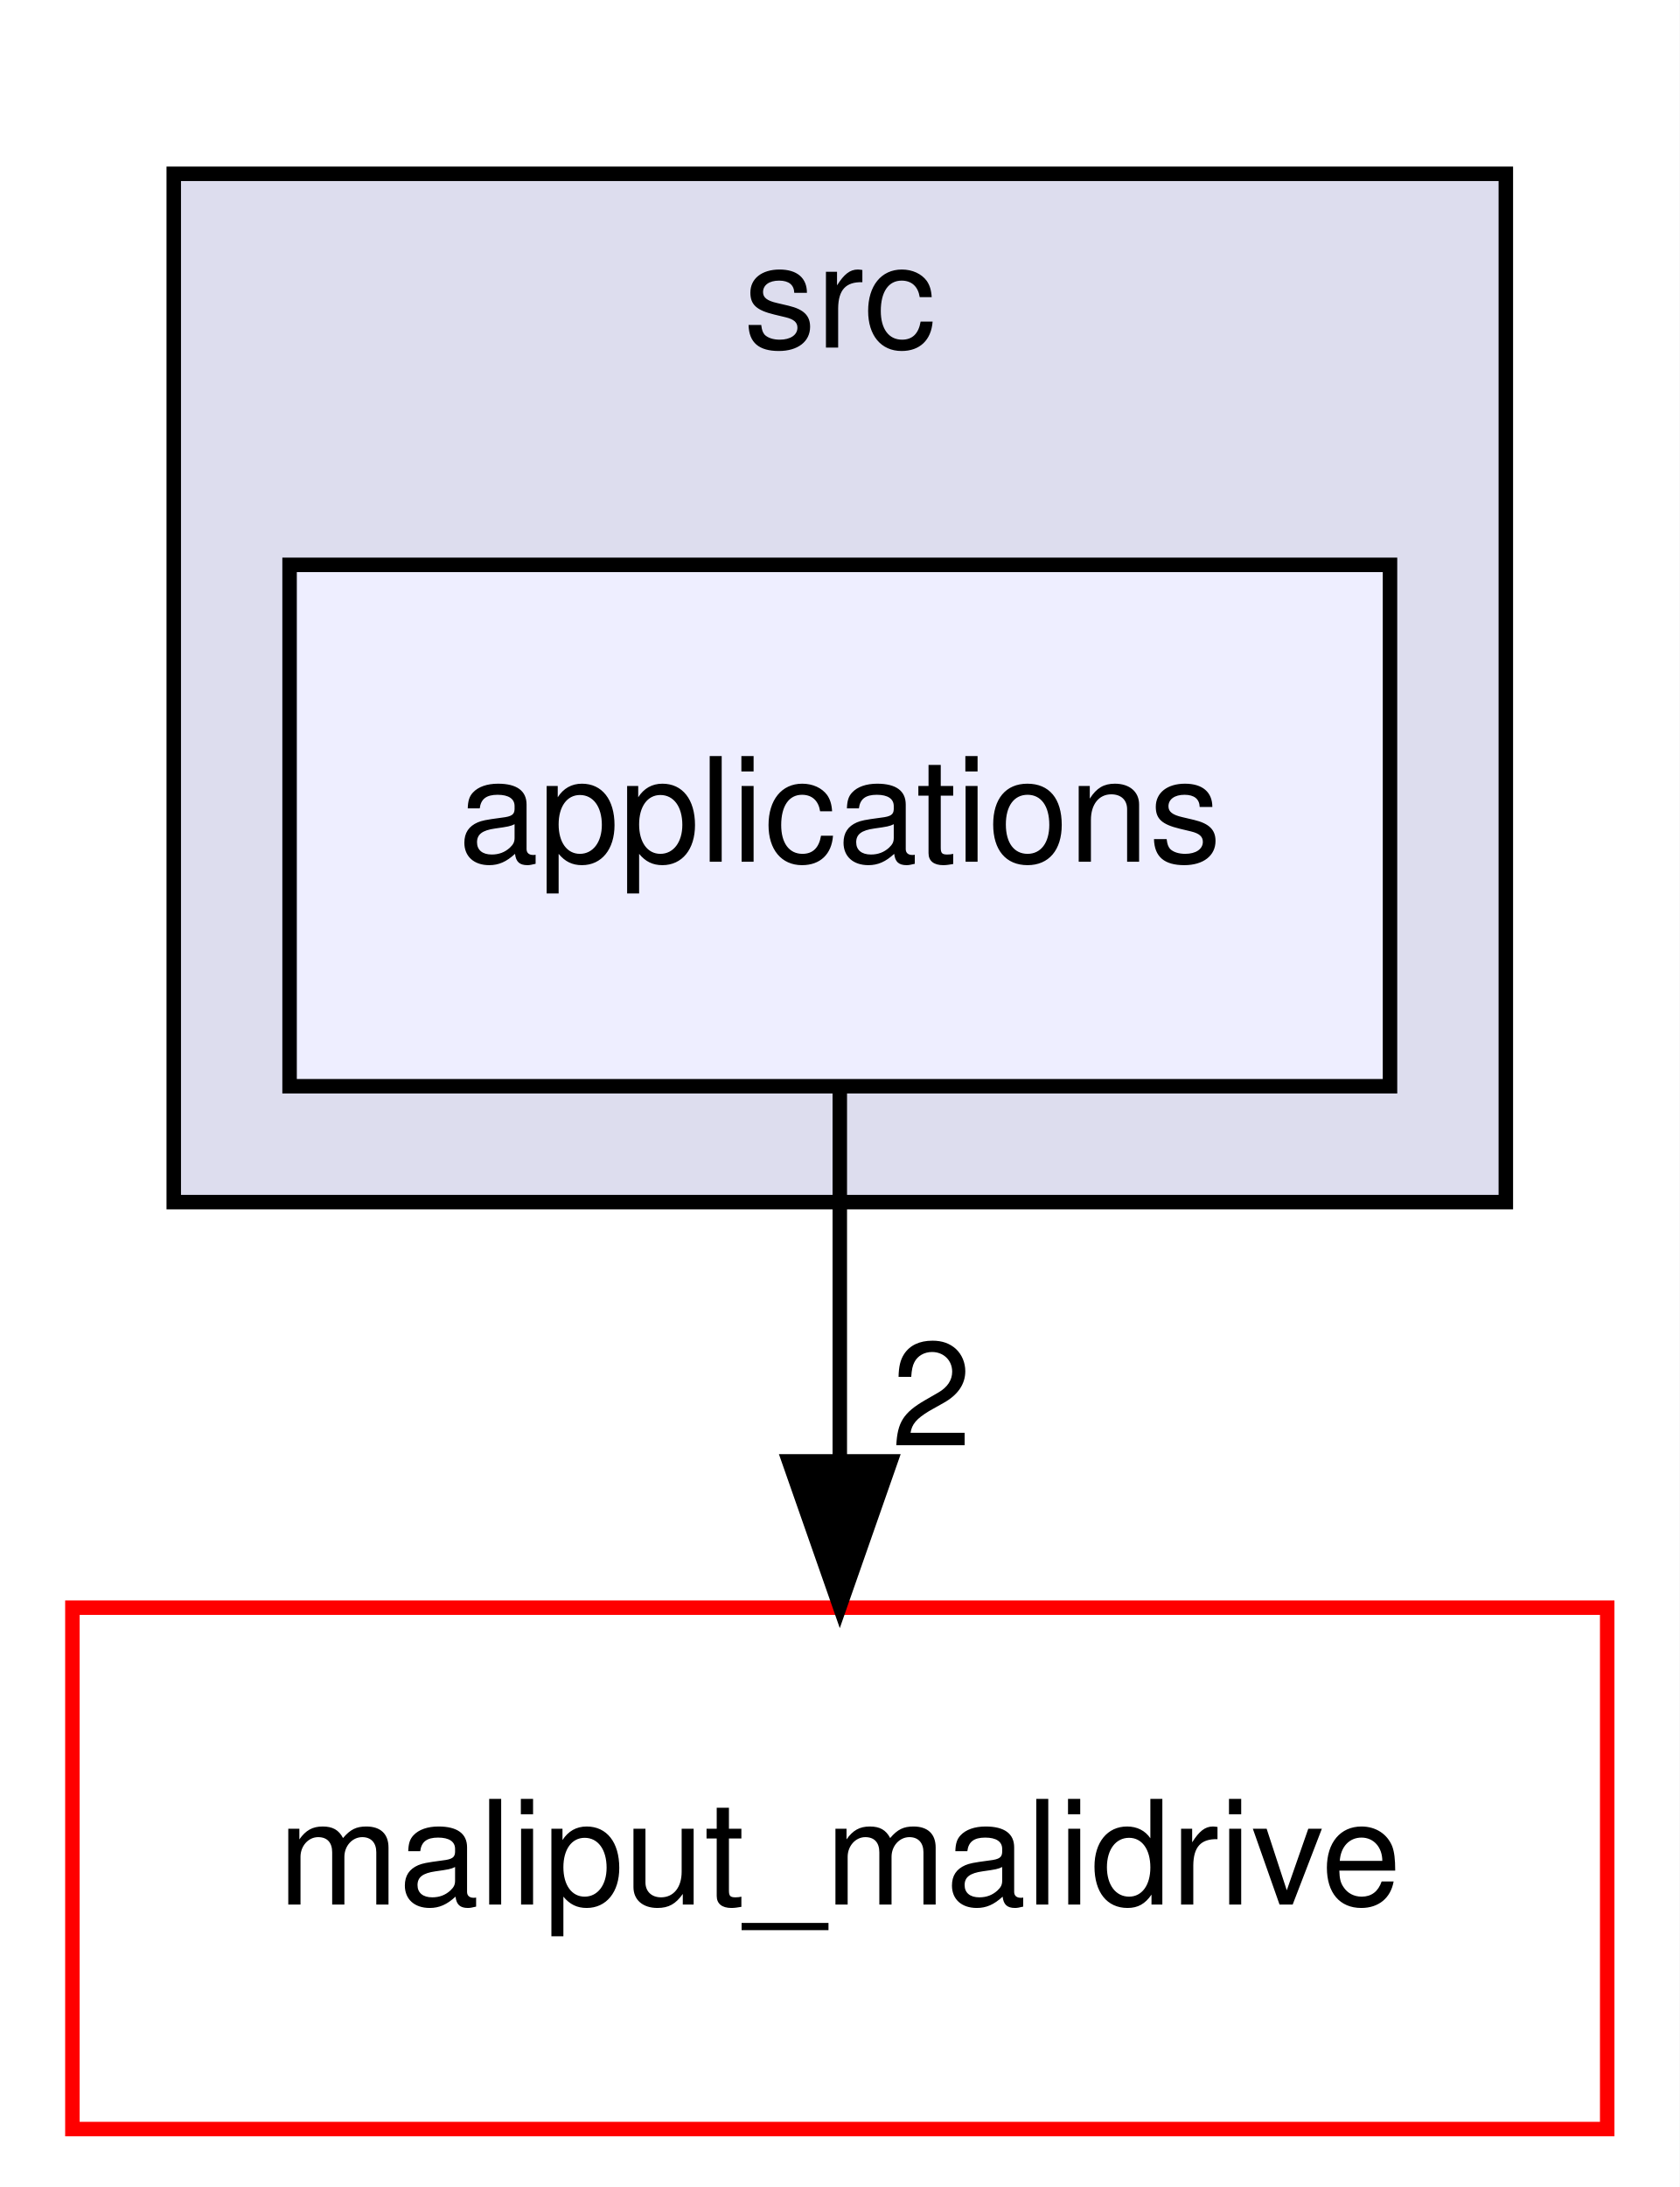
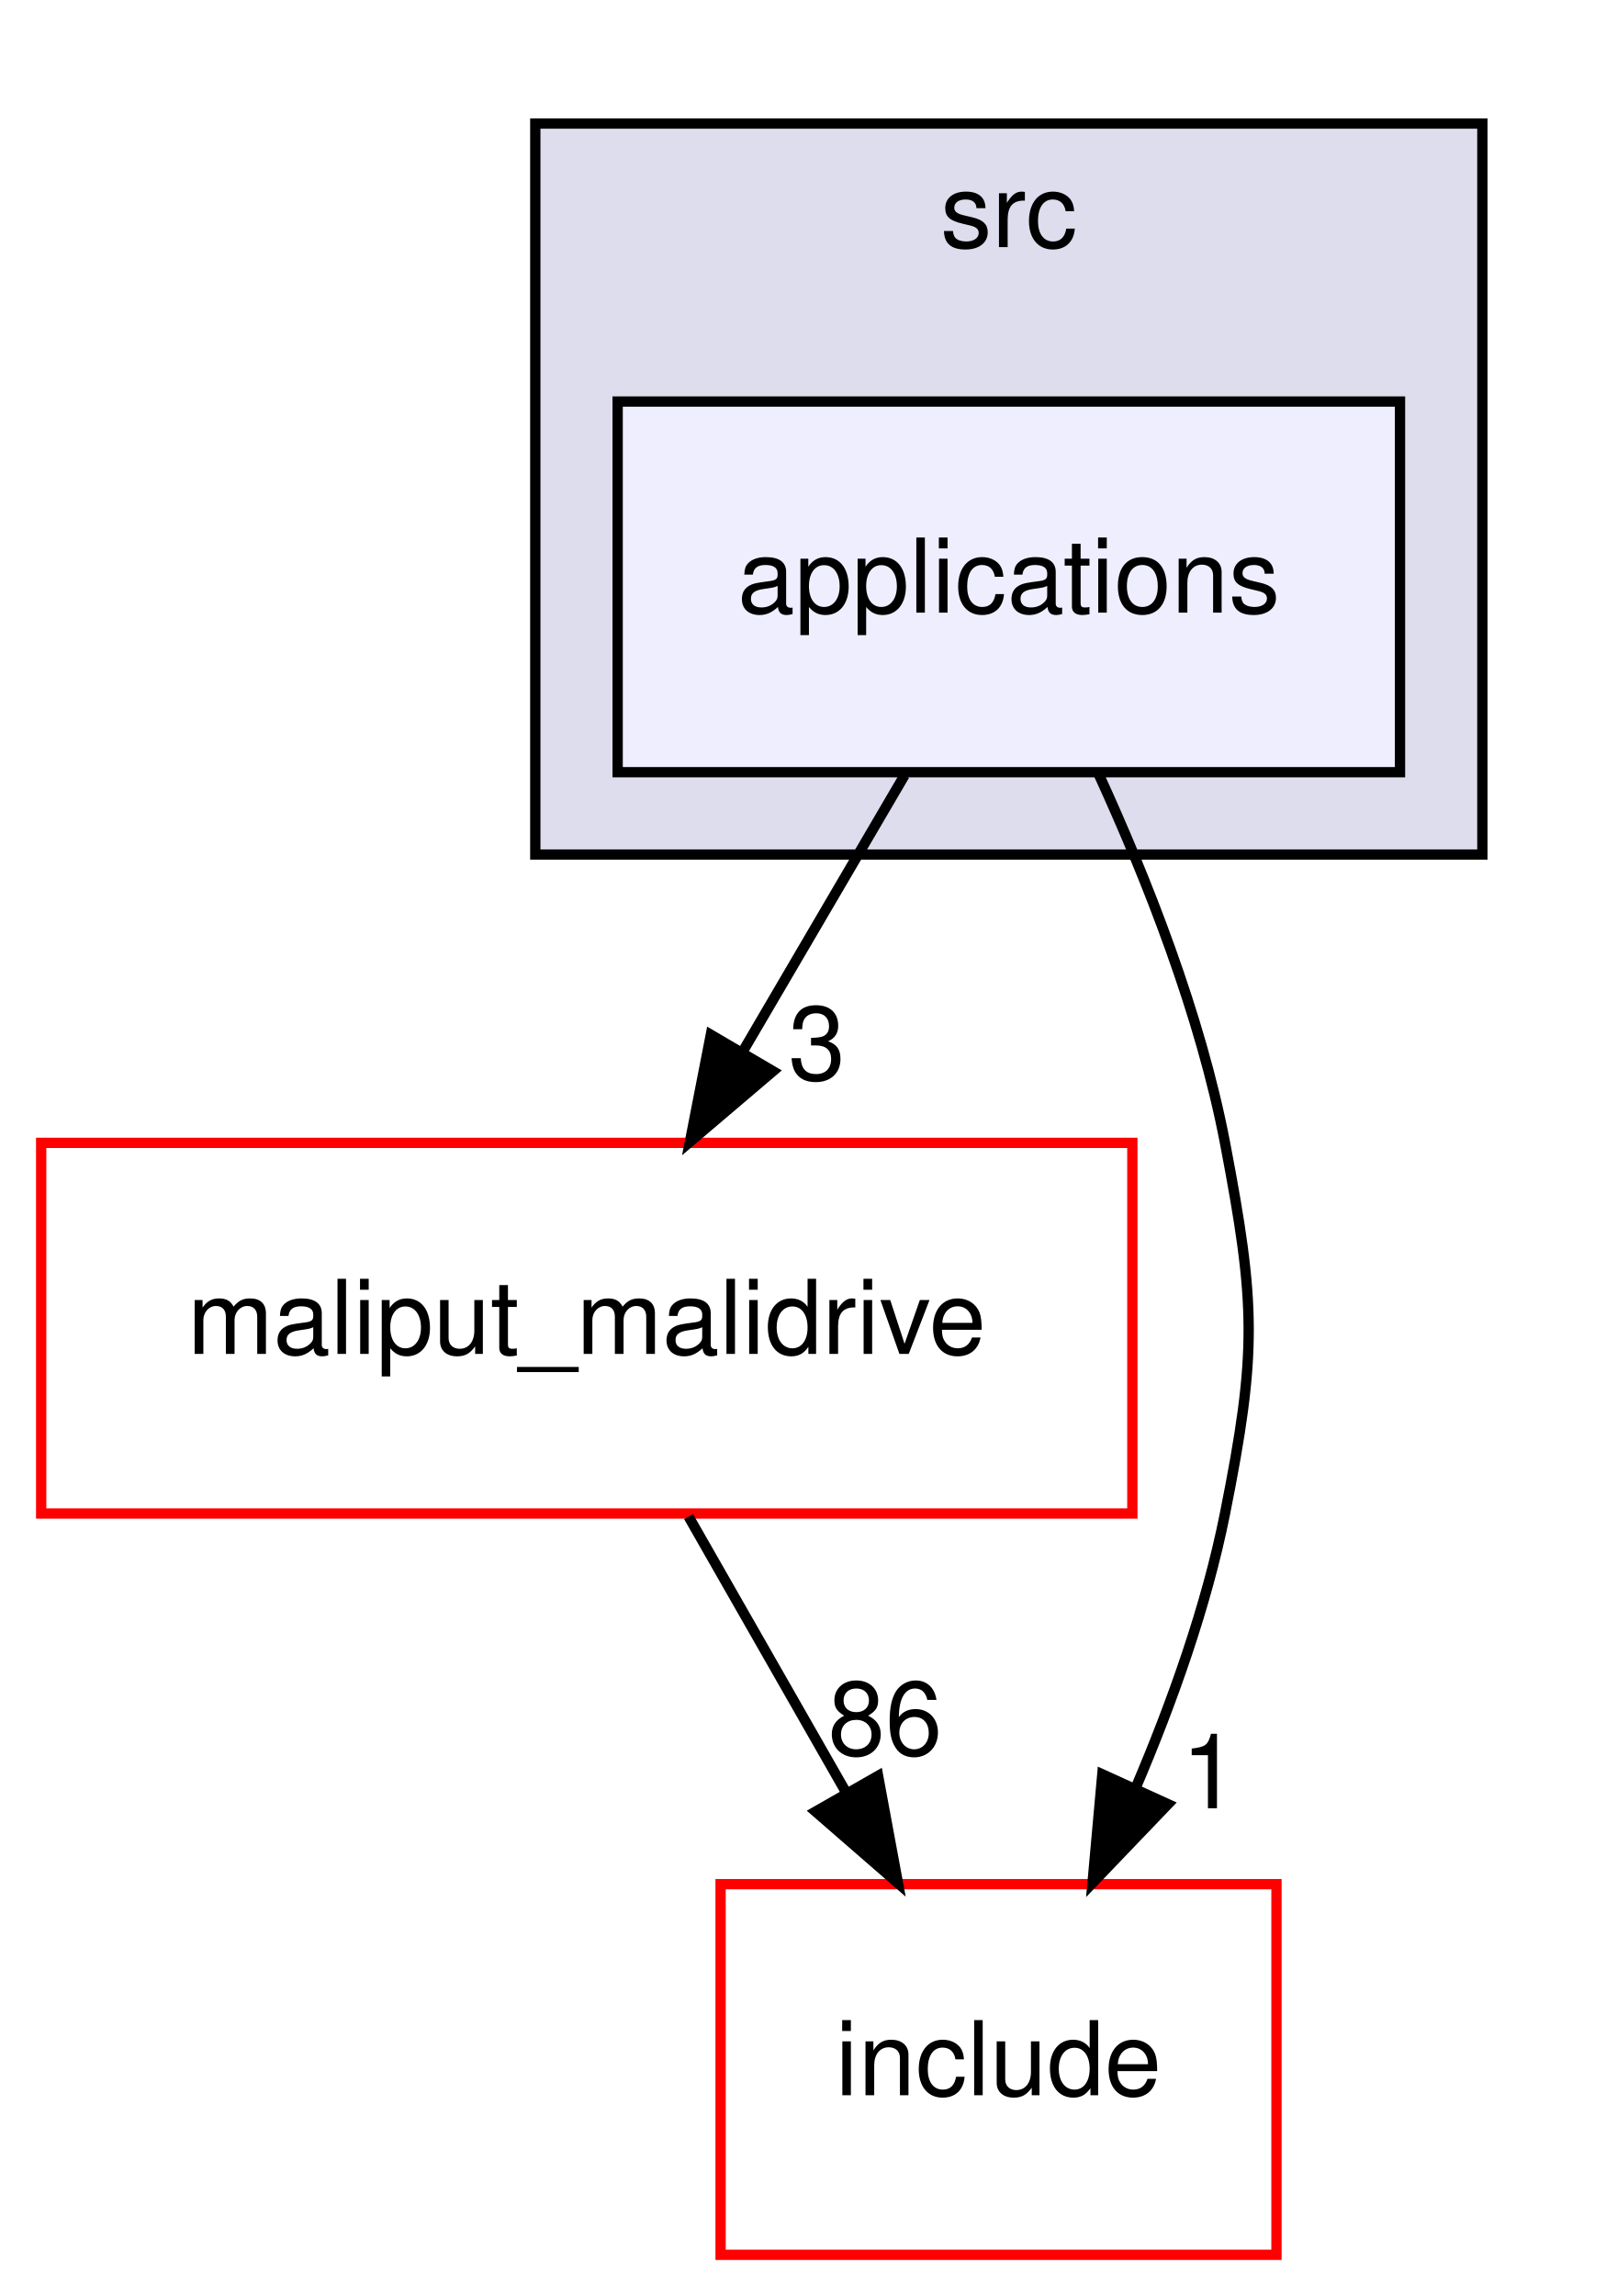
- <svg xmlns="http://www.w3.org/2000/svg" xmlns:xlink="http://www.w3.org/1999/xlink" width="116pt" height="151pt" viewBox="0.00 0.00 116.00 151.00">
-   <g id="graph0" class="graph" transform="scale(1 1) rotate(0) translate(4 147)">
-     <polygon fill="white" stroke="transparent" points="-4,4 -4,-147 112,-147 112,4 -4,4" />
+ <svg xmlns="http://www.w3.org/2000/svg" xmlns:xlink="http://www.w3.org/1999/xlink" width="156pt" height="223pt" viewBox="0.00 0.00 156.00 223.00">
+   <g id="graph0" class="graph" transform="scale(1 1) rotate(0) translate(4 219)">
+     <polygon fill="white" stroke="transparent" points="-4,4 -4,-219 152,-219 152,4 -4,4" />
    <g id="clust1" class="cluster">
      <g id="a_clust1">
        <a xlink:href="dir_68267d1309a1af8e8297ef4c3efbcdba.html" target="_top" xlink:title="src">
-           <polygon fill="#ddddee" stroke="black" points="8,-64 8,-135 100,-135 100,-64 8,-64" />
-           <text text-anchor="middle" x="54" y="-123" font-family="Helvetica,sans-Serif" font-size="10.00">src</text>
+           <polygon fill="#ddddee" stroke="black" points="48,-136 48,-207 140,-207 140,-136 48,-136" />
+           <text text-anchor="middle" x="94" y="-195" font-family="Helvetica,sans-Serif" font-size="10.00">src</text>
        </a>
      </g>
    </g>
    <g id="node1" class="node">
      <g id="a_node1">
        <a xlink:href="dir_5300cae3a1557603f8e561b18f8f3907.html" target="_top" xlink:title="applications">
-           <polygon fill="#eeeeff" stroke="black" points="92,-108 16,-108 16,-72 92,-72 92,-108" />
-           <text text-anchor="middle" x="54" y="-87.5" font-family="Helvetica,sans-Serif" font-size="10.00">applications</text>
+           <polygon fill="#eeeeff" stroke="black" points="132,-180 56,-180 56,-144 132,-144 132,-180" />
+           <text text-anchor="middle" x="94" y="-159.5" font-family="Helvetica,sans-Serif" font-size="10.00">applications</text>
        </a>
      </g>
    </g>
    <g id="node2" class="node">
      <g id="a_node2">
        <a xlink:href="dir_6999865786191093171eaf56dfb05f4a.html" target="_top" xlink:title="maliput_malidrive">
-           <polygon fill="white" stroke="red" points="107,-36 1,-36 1,0 107,0 107,-36" />
-           <text text-anchor="middle" x="54" y="-15.5" font-family="Helvetica,sans-Serif" font-size="10.00">maliput_malidrive</text>
+           <polygon fill="white" stroke="red" points="106,-108 0,-108 0,-72 106,-72 106,-108" />
+           <text text-anchor="middle" x="53" y="-87.5" font-family="Helvetica,sans-Serif" font-size="10.00">maliput_malidrive</text>
+         </a>
+       </g>
+     </g>
+     <g id="edge2" class="edge">
+       <path fill="none" stroke="black" d="M83.87,-143.7C79.15,-135.64 73.44,-125.89 68.22,-116.98" />
+       <polygon fill="black" stroke="black" points="71.09,-114.96 63.02,-108.1 65.05,-118.5 71.09,-114.96" />
+       <g id="a_edge2-headlabel">
+         <a xlink:href="dir_000015_000001.html" target="_top" xlink:title="3">
+           <text text-anchor="middle" x="75.36" y="-114.13" font-family="Helvetica,sans-Serif" font-size="10.00">3</text>
+         </a>
+       </g>
+     </g>
+     <g id="node3" class="node">
+       <g id="a_node3">
+         <a xlink:href="dir_d44c64559bbebec7f509842c48db8b23.html" target="_top" xlink:title="include">
+           <polygon fill="white" stroke="red" points="120,-36 66,-36 66,0 120,0 120,-36" />
+           <text text-anchor="middle" x="93" y="-15.5" font-family="Helvetica,sans-Serif" font-size="10.00">include</text>
+         </a>
+       </g>
+     </g>
+     <g id="edge3" class="edge">
+       <path fill="none" stroke="black" d="M102.72,-143.83C107.37,-133.69 112.62,-120.44 115,-108 118,-92.28 118.13,-87.69 115,-72 113.21,-63.01 109.86,-53.64 106.31,-45.32" />
+       <polygon fill="black" stroke="black" points="109.46,-43.77 102.13,-36.12 103.08,-46.67 109.46,-43.77" />
+       <g id="a_edge3-headlabel">
+         <a xlink:href="dir_000015_000006.html" target="_top" xlink:title="1">
+           <text text-anchor="middle" x="113.53" y="-43.37" font-family="Helvetica,sans-Serif" font-size="10.00">1</text>
        </a>
      </g>
    </g>
    <g id="edge1" class="edge">
-       <path fill="none" stroke="black" d="M54,-71.7C54,-63.98 54,-54.71 54,-46.11" />
-       <polygon fill="black" stroke="black" points="57.5,-46.1 54,-36.1 50.5,-46.1 57.5,-46.1" />
+       <path fill="none" stroke="black" d="M62.89,-71.7C67.49,-63.64 73.06,-53.89 78.15,-44.98" />
+       <polygon fill="black" stroke="black" points="81.3,-46.52 83.23,-36.1 75.23,-43.05 81.3,-46.52" />
      <g id="a_edge1-headlabel">
-         <a xlink:href="dir_000015_000001.html" target="_top" xlink:title="2">
-           <text text-anchor="middle" x="60.34" y="-47.2" font-family="Helvetica,sans-Serif" font-size="10.00">2</text>
+         <a xlink:href="dir_000001_000006.html" target="_top" xlink:title="86">
+           <text text-anchor="middle" x="81.99" y="-48.55" font-family="Helvetica,sans-Serif" font-size="10.00">86</text>
        </a>
      </g>
    </g>
  </g>
</svg>
